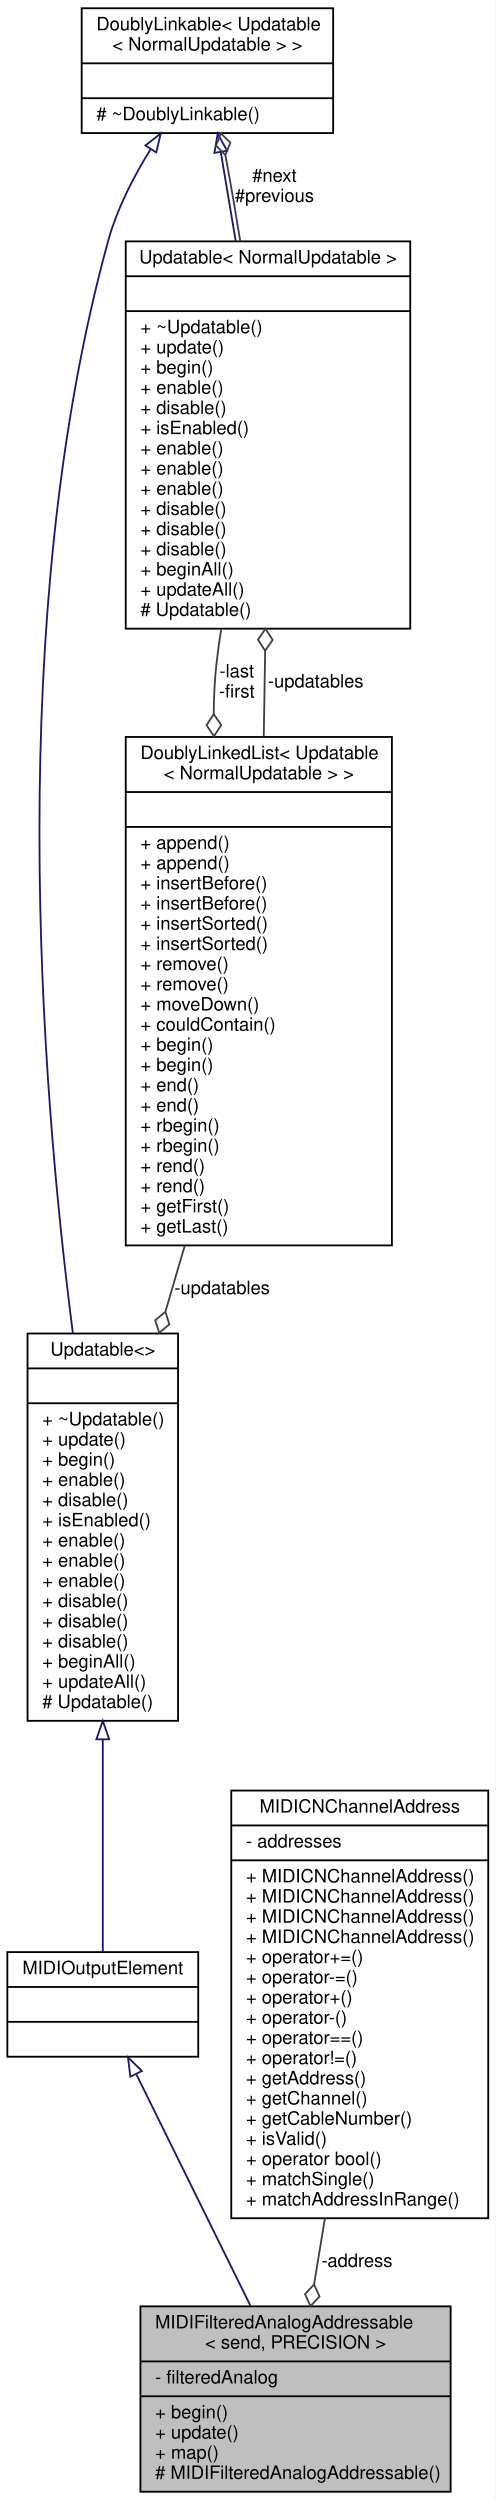
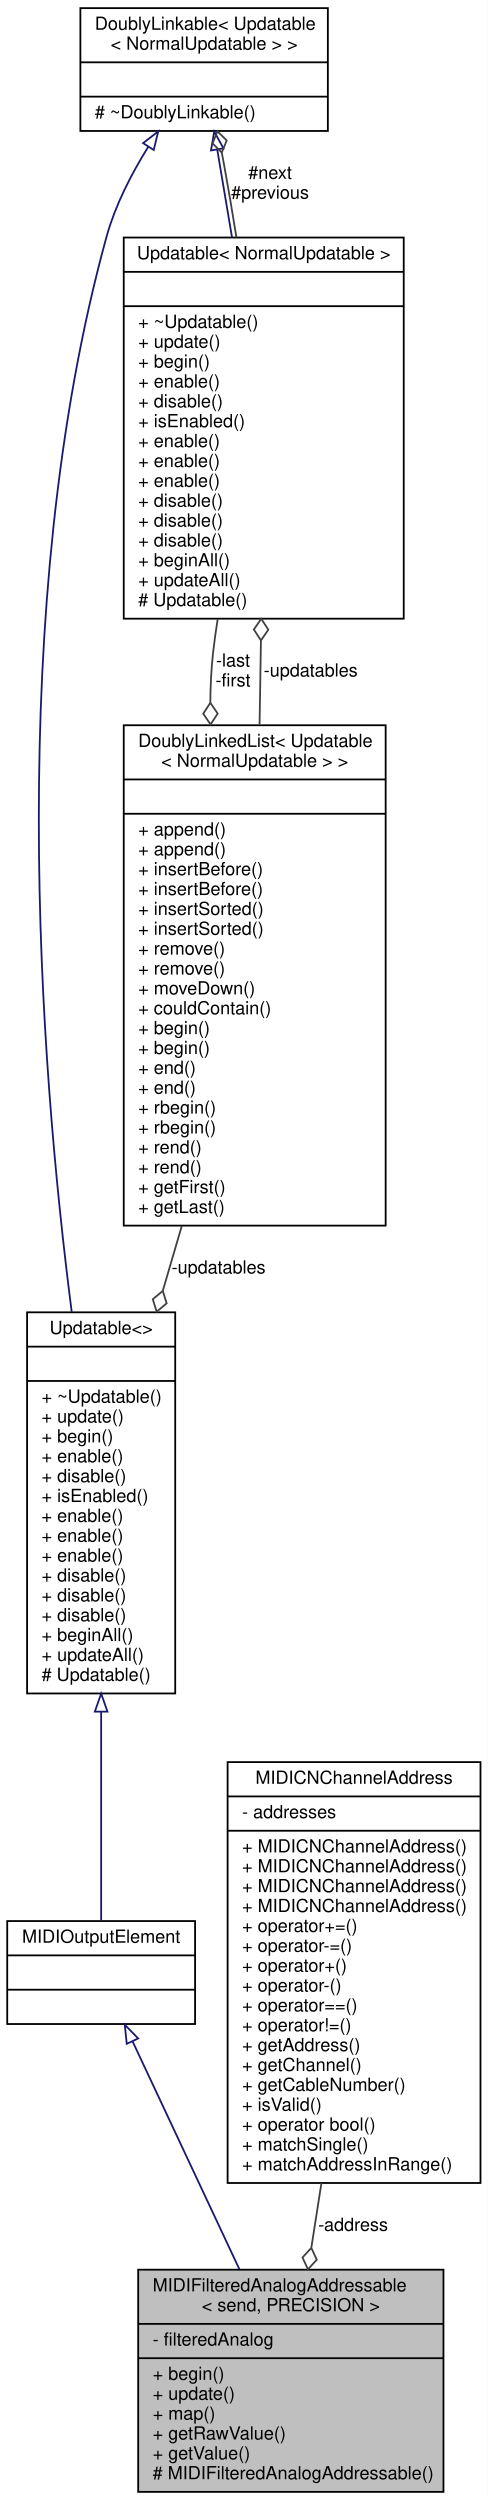
- <svg xmlns="http://www.w3.org/2000/svg" xmlns:xlink="http://www.w3.org/1999/xlink" width="270pt" height="1362pt" viewBox="0.00 0.00 270.00 1362.00">
-   <g id="graph0" class="graph" transform="scale(1 1) rotate(0) translate(4 1358)">
-     <polygon fill="white" stroke="none" points="-4,4 -4,-1358 266,-1358 266,4 -4,4" />
+ <svg xmlns="http://www.w3.org/2000/svg" xmlns:xlink="http://www.w3.org/1999/xlink" width="270pt" height="1384pt" viewBox="0.00 0.00 270.00 1384.00">
+   <g id="graph0" class="graph" transform="scale(1 1) rotate(0) translate(4 1380)">
+     <polygon fill="white" stroke="none" points="-4,4 -4,-1380 266,-1380 266,4 -4,4" />
    <g id="node1" class="node">
      <g id="a_node1">
        <a xlink:title="A class for potentiometers and faders that send MIDI events.">
-           <polygon fill="#bfbfbf" stroke="black" points="72.5,-0.5 72.5,-101.5 241.5,-101.5 241.5,-0.5 72.5,-0.5" />
-           <text text-anchor="start" x="80.5" y="-89.5" font-family="Helvetica,sans-Serif" font-size="10.00">MIDIFilteredAnalogAddressable</text>
-           <text text-anchor="middle" x="157" y="-78.5" font-family="Helvetica,sans-Serif" font-size="10.00">&lt; send, PRECISION &gt;</text>
-           <polyline fill="none" stroke="black" points="72.5,-71.5 241.5,-71.5 " />
-           <text text-anchor="start" x="80.5" y="-59.5" font-family="Helvetica,sans-Serif" font-size="10.00">- filteredAnalog</text>
-           <polyline fill="none" stroke="black" points="72.5,-52.5 241.5,-52.5 " />
-           <text text-anchor="start" x="80.5" y="-40.5" font-family="Helvetica,sans-Serif" font-size="10.00">+ begin()</text>
-           <text text-anchor="start" x="80.5" y="-29.5" font-family="Helvetica,sans-Serif" font-size="10.00">+ update()</text>
-           <text text-anchor="start" x="80.5" y="-18.5" font-family="Helvetica,sans-Serif" font-size="10.00">+ map()</text>
+           <polygon fill="#bfbfbf" stroke="black" points="72.5,-0.5 72.5,-123.5 241.5,-123.5 241.5,-0.5 72.5,-0.5" />
+           <text text-anchor="start" x="80.5" y="-111.5" font-family="Helvetica,sans-Serif" font-size="10.00">MIDIFilteredAnalogAddressable</text>
+           <text text-anchor="middle" x="157" y="-100.5" font-family="Helvetica,sans-Serif" font-size="10.00">&lt; send, PRECISION &gt;</text>
+           <polyline fill="none" stroke="black" points="72.5,-93.5 241.5,-93.5 " />
+           <text text-anchor="start" x="80.5" y="-81.5" font-family="Helvetica,sans-Serif" font-size="10.00">- filteredAnalog</text>
+           <polyline fill="none" stroke="black" points="72.5,-74.5 241.5,-74.5 " />
+           <text text-anchor="start" x="80.5" y="-62.5" font-family="Helvetica,sans-Serif" font-size="10.00">+ begin()</text>
+           <text text-anchor="start" x="80.5" y="-51.5" font-family="Helvetica,sans-Serif" font-size="10.00">+ update()</text>
+           <text text-anchor="start" x="80.5" y="-40.5" font-family="Helvetica,sans-Serif" font-size="10.00">+ map()</text>
+           <text text-anchor="start" x="80.5" y="-29.5" font-family="Helvetica,sans-Serif" font-size="10.00">+ getRawValue()</text>
+           <text text-anchor="start" x="80.5" y="-18.5" font-family="Helvetica,sans-Serif" font-size="10.00">+ getValue()</text>
          <text text-anchor="start" x="80.5" y="-7.5" font-family="Helvetica,sans-Serif" font-size="10.00"># MIDIFilteredAnalogAddressable()</text>
        </a>
      </g>
    </g>
    <g id="node2" class="node">
      <g id="a_node2">
        <a xlink:href="../../dc/dc9/structMIDIOutputElement.html" target="_top" xlink:title=" ">
-           <polygon fill="white" stroke="black" points="0,-237.5 0,-294.5 104,-294.5 104,-237.5 0,-237.5" />
-           <text text-anchor="middle" x="52" y="-282.5" font-family="Helvetica,sans-Serif" font-size="10.00">MIDIOutputElement</text>
-           <polyline fill="none" stroke="black" points="0,-275.5 104,-275.5 " />
-           <text text-anchor="middle" x="52" y="-263.5" font-family="Helvetica,sans-Serif" font-size="10.00"> </text>
-           <polyline fill="none" stroke="black" points="0,-256.5 104,-256.5 " />
-           <text text-anchor="middle" x="52" y="-244.5" font-family="Helvetica,sans-Serif" font-size="10.00"> </text>
+           <polygon fill="white" stroke="black" points="0,-259.5 0,-316.5 104,-316.5 104,-259.5 0,-259.5" />
+           <text text-anchor="middle" x="52" y="-304.5" font-family="Helvetica,sans-Serif" font-size="10.00">MIDIOutputElement</text>
+           <polyline fill="none" stroke="black" points="0,-297.5 104,-297.5 " />
+           <text text-anchor="middle" x="52" y="-285.5" font-family="Helvetica,sans-Serif" font-size="10.00"> </text>
+           <polyline fill="none" stroke="black" points="0,-278.5 104,-278.5 " />
+           <text text-anchor="middle" x="52" y="-266.5" font-family="Helvetica,sans-Serif" font-size="10.00"> </text>
        </a>
      </g>
    </g>
    <g id="edge1" class="edge">
-       <path fill="none" stroke="midnightblue" d="M70.339,-227.798C87.551,-192.882 113.421,-140.404 132.415,-101.872" />
-       <polygon fill="none" stroke="midnightblue" points="67.009,-226.637 65.727,-237.154 73.288,-229.732 67.009,-226.637" />
+       <path fill="none" stroke="midnightblue" d="M69.391,-249.9C85.453,-215.634 109.609,-164.101 128.491,-123.82" />
+       <polygon fill="none" stroke="midnightblue" points="66.161,-248.543 65.086,-259.083 72.499,-251.514 66.161,-248.543" />
    </g>
    <g id="node3" class="node">
      <g id="a_node3">
        <a xlink:href="../../d5/de0/classUpdatable.html" target="_top" xlink:title=" ">
-           <polygon fill="white" stroke="black" points="11,-420.5 11,-631.5 93,-631.5 93,-420.5 11,-420.5" />
-           <text text-anchor="middle" x="52" y="-619.5" font-family="Helvetica,sans-Serif" font-size="10.00">Updatable&lt;&gt;</text>
-           <polyline fill="none" stroke="black" points="11,-612.5 93,-612.5 " />
-           <text text-anchor="middle" x="52" y="-600.5" font-family="Helvetica,sans-Serif" font-size="10.00"> </text>
-           <polyline fill="none" stroke="black" points="11,-593.5 93,-593.5 " />
-           <text text-anchor="start" x="19" y="-581.5" font-family="Helvetica,sans-Serif" font-size="10.00">+ ~Updatable()</text>
-           <text text-anchor="start" x="19" y="-570.5" font-family="Helvetica,sans-Serif" font-size="10.00">+ update()</text>
-           <text text-anchor="start" x="19" y="-559.5" font-family="Helvetica,sans-Serif" font-size="10.00">+ begin()</text>
-           <text text-anchor="start" x="19" y="-548.5" font-family="Helvetica,sans-Serif" font-size="10.00">+ enable()</text>
-           <text text-anchor="start" x="19" y="-537.5" font-family="Helvetica,sans-Serif" font-size="10.00">+ disable()</text>
-           <text text-anchor="start" x="19" y="-526.5" font-family="Helvetica,sans-Serif" font-size="10.00">+ isEnabled()</text>
+           <polygon fill="white" stroke="black" points="11,-442.5 11,-653.5 93,-653.5 93,-442.5 11,-442.5" />
+           <text text-anchor="middle" x="52" y="-641.5" font-family="Helvetica,sans-Serif" font-size="10.00">Updatable&lt;&gt;</text>
+           <polyline fill="none" stroke="black" points="11,-634.5 93,-634.5 " />
+           <text text-anchor="middle" x="52" y="-622.5" font-family="Helvetica,sans-Serif" font-size="10.00"> </text>
+           <polyline fill="none" stroke="black" points="11,-615.5 93,-615.5 " />
+           <text text-anchor="start" x="19" y="-603.5" font-family="Helvetica,sans-Serif" font-size="10.00">+ ~Updatable()</text>
+           <text text-anchor="start" x="19" y="-592.5" font-family="Helvetica,sans-Serif" font-size="10.00">+ update()</text>
+           <text text-anchor="start" x="19" y="-581.5" font-family="Helvetica,sans-Serif" font-size="10.00">+ begin()</text>
+           <text text-anchor="start" x="19" y="-570.5" font-family="Helvetica,sans-Serif" font-size="10.00">+ enable()</text>
+           <text text-anchor="start" x="19" y="-559.5" font-family="Helvetica,sans-Serif" font-size="10.00">+ disable()</text>
+           <text text-anchor="start" x="19" y="-548.5" font-family="Helvetica,sans-Serif" font-size="10.00">+ isEnabled()</text>
+           <text text-anchor="start" x="19" y="-537.5" font-family="Helvetica,sans-Serif" font-size="10.00">+ enable()</text>
+           <text text-anchor="start" x="19" y="-526.5" font-family="Helvetica,sans-Serif" font-size="10.00">+ enable()</text>
          <text text-anchor="start" x="19" y="-515.5" font-family="Helvetica,sans-Serif" font-size="10.00">+ enable()</text>
-           <text text-anchor="start" x="19" y="-504.5" font-family="Helvetica,sans-Serif" font-size="10.00">+ enable()</text>
-           <text text-anchor="start" x="19" y="-493.5" font-family="Helvetica,sans-Serif" font-size="10.00">+ enable()</text>
+           <text text-anchor="start" x="19" y="-504.5" font-family="Helvetica,sans-Serif" font-size="10.00">+ disable()</text>
+           <text text-anchor="start" x="19" y="-493.5" font-family="Helvetica,sans-Serif" font-size="10.00">+ disable()</text>
          <text text-anchor="start" x="19" y="-482.5" font-family="Helvetica,sans-Serif" font-size="10.00">+ disable()</text>
-           <text text-anchor="start" x="19" y="-471.5" font-family="Helvetica,sans-Serif" font-size="10.00">+ disable()</text>
-           <text text-anchor="start" x="19" y="-460.5" font-family="Helvetica,sans-Serif" font-size="10.00">+ disable()</text>
-           <text text-anchor="start" x="19" y="-449.5" font-family="Helvetica,sans-Serif" font-size="10.00">+ beginAll()</text>
-           <text text-anchor="start" x="19" y="-438.5" font-family="Helvetica,sans-Serif" font-size="10.00">+ updateAll()</text>
-           <text text-anchor="start" x="19" y="-427.5" font-family="Helvetica,sans-Serif" font-size="10.00"># Updatable()</text>
+           <text text-anchor="start" x="19" y="-471.5" font-family="Helvetica,sans-Serif" font-size="10.00">+ beginAll()</text>
+           <text text-anchor="start" x="19" y="-460.5" font-family="Helvetica,sans-Serif" font-size="10.00">+ updateAll()</text>
+           <text text-anchor="start" x="19" y="-449.5" font-family="Helvetica,sans-Serif" font-size="10.00"># Updatable()</text>
        </a>
      </g>
    </g>
    <g id="edge2" class="edge">
-       <path fill="none" stroke="midnightblue" d="M52,-410.203C52,-367.457 52,-322.605 52,-294.73" />
-       <polygon fill="none" stroke="midnightblue" points="48.5,-410.433 52,-420.433 55.5,-410.433 48.5,-410.433" />
+       <path fill="none" stroke="midnightblue" d="M52,-432.203C52,-389.457 52,-344.605 52,-316.73" />
+       <polygon fill="none" stroke="midnightblue" points="48.5,-432.433 52,-442.433 55.5,-432.433 48.5,-432.433" />
    </g>
    <g id="node4" class="node">
      <g id="a_node4">
        <a xlink:href="../../d4/d23/classDoublyLinkable.html" target="_top" xlink:title=" ">
-           <polygon fill="white" stroke="black" points="40.5,-1285.5 40.5,-1353.5 177.5,-1353.5 177.5,-1285.5 40.5,-1285.5" />
-           <text text-anchor="start" x="48.5" y="-1341.5" font-family="Helvetica,sans-Serif" font-size="10.00">DoublyLinkable&lt; Updatable</text>
-           <text text-anchor="middle" x="109" y="-1330.5" font-family="Helvetica,sans-Serif" font-size="10.00">&lt; NormalUpdatable &gt; &gt;</text>
-           <polyline fill="none" stroke="black" points="40.5,-1323.5 177.5,-1323.5 " />
-           <text text-anchor="middle" x="109" y="-1311.5" font-family="Helvetica,sans-Serif" font-size="10.00"> </text>
-           <polyline fill="none" stroke="black" points="40.5,-1304.5 177.5,-1304.5 " />
-           <text text-anchor="start" x="48.5" y="-1292.5" font-family="Helvetica,sans-Serif" font-size="10.00"># ~DoublyLinkable()</text>
+           <polygon fill="white" stroke="black" points="40.5,-1307.5 40.5,-1375.5 177.5,-1375.5 177.5,-1307.5 40.5,-1307.5" />
+           <text text-anchor="start" x="48.5" y="-1363.5" font-family="Helvetica,sans-Serif" font-size="10.00">DoublyLinkable&lt; Updatable</text>
+           <text text-anchor="middle" x="109" y="-1352.5" font-family="Helvetica,sans-Serif" font-size="10.00">&lt; NormalUpdatable &gt; &gt;</text>
+           <polyline fill="none" stroke="black" points="40.5,-1345.5 177.5,-1345.5 " />
+           <text text-anchor="middle" x="109" y="-1333.5" font-family="Helvetica,sans-Serif" font-size="10.00"> </text>
+           <polyline fill="none" stroke="black" points="40.5,-1326.5 177.5,-1326.5 " />
+           <text text-anchor="start" x="48.5" y="-1314.5" font-family="Helvetica,sans-Serif" font-size="10.00"># ~DoublyLinkable()</text>
        </a>
      </g>
    </g>
    <g id="edge3" class="edge">
-       <path fill="none" stroke="midnightblue" d="M78.11,-1276.79C68.802,-1261.85 59.79,-1244.39 55,-1227 -1.425,-1022.1 17.839,-770.496 35.714,-631.606" />
-       <polygon fill="none" stroke="midnightblue" points="75.227,-1278.77 83.596,-1285.27 81.105,-1274.97 75.227,-1278.77" />
+       <path fill="none" stroke="midnightblue" d="M78.11,-1298.79C68.802,-1283.85 59.79,-1266.39 55,-1249 -1.425,-1044.1 17.839,-792.496 35.714,-653.606" />
+       <polygon fill="none" stroke="midnightblue" points="75.227,-1300.77 83.596,-1307.27 81.105,-1296.97 75.227,-1300.77" />
    </g>
    <g id="node5" class="node">
      <g id="a_node5">
        <a xlink:href="../../d5/de0/classUpdatable.html" target="_top" xlink:title=" ">
-           <polygon fill="white" stroke="black" points="64.5,-1015.5 64.5,-1226.5 219.5,-1226.5 219.5,-1015.5 64.5,-1015.5" />
-           <text text-anchor="middle" x="142" y="-1214.5" font-family="Helvetica,sans-Serif" font-size="10.00">Updatable&lt; NormalUpdatable &gt;</text>
-           <polyline fill="none" stroke="black" points="64.5,-1207.5 219.5,-1207.5 " />
-           <text text-anchor="middle" x="142" y="-1195.5" font-family="Helvetica,sans-Serif" font-size="10.00"> </text>
-           <polyline fill="none" stroke="black" points="64.5,-1188.5 219.5,-1188.5 " />
-           <text text-anchor="start" x="72.5" y="-1176.5" font-family="Helvetica,sans-Serif" font-size="10.00">+ ~Updatable()</text>
-           <text text-anchor="start" x="72.5" y="-1165.5" font-family="Helvetica,sans-Serif" font-size="10.00">+ update()</text>
-           <text text-anchor="start" x="72.5" y="-1154.5" font-family="Helvetica,sans-Serif" font-size="10.00">+ begin()</text>
-           <text text-anchor="start" x="72.5" y="-1143.5" font-family="Helvetica,sans-Serif" font-size="10.00">+ enable()</text>
-           <text text-anchor="start" x="72.5" y="-1132.5" font-family="Helvetica,sans-Serif" font-size="10.00">+ disable()</text>
-           <text text-anchor="start" x="72.5" y="-1121.5" font-family="Helvetica,sans-Serif" font-size="10.00">+ isEnabled()</text>
+           <polygon fill="white" stroke="black" points="64.5,-1037.5 64.5,-1248.5 219.5,-1248.5 219.5,-1037.5 64.5,-1037.5" />
+           <text text-anchor="middle" x="142" y="-1236.5" font-family="Helvetica,sans-Serif" font-size="10.00">Updatable&lt; NormalUpdatable &gt;</text>
+           <polyline fill="none" stroke="black" points="64.5,-1229.5 219.5,-1229.5 " />
+           <text text-anchor="middle" x="142" y="-1217.5" font-family="Helvetica,sans-Serif" font-size="10.00"> </text>
+           <polyline fill="none" stroke="black" points="64.5,-1210.5 219.5,-1210.5 " />
+           <text text-anchor="start" x="72.5" y="-1198.5" font-family="Helvetica,sans-Serif" font-size="10.00">+ ~Updatable()</text>
+           <text text-anchor="start" x="72.5" y="-1187.5" font-family="Helvetica,sans-Serif" font-size="10.00">+ update()</text>
+           <text text-anchor="start" x="72.5" y="-1176.5" font-family="Helvetica,sans-Serif" font-size="10.00">+ begin()</text>
+           <text text-anchor="start" x="72.5" y="-1165.5" font-family="Helvetica,sans-Serif" font-size="10.00">+ enable()</text>
+           <text text-anchor="start" x="72.5" y="-1154.5" font-family="Helvetica,sans-Serif" font-size="10.00">+ disable()</text>
+           <text text-anchor="start" x="72.5" y="-1143.5" font-family="Helvetica,sans-Serif" font-size="10.00">+ isEnabled()</text>
+           <text text-anchor="start" x="72.5" y="-1132.5" font-family="Helvetica,sans-Serif" font-size="10.00">+ enable()</text>
+           <text text-anchor="start" x="72.5" y="-1121.5" font-family="Helvetica,sans-Serif" font-size="10.00">+ enable()</text>
          <text text-anchor="start" x="72.5" y="-1110.5" font-family="Helvetica,sans-Serif" font-size="10.00">+ enable()</text>
-           <text text-anchor="start" x="72.5" y="-1099.5" font-family="Helvetica,sans-Serif" font-size="10.00">+ enable()</text>
-           <text text-anchor="start" x="72.5" y="-1088.5" font-family="Helvetica,sans-Serif" font-size="10.00">+ enable()</text>
+           <text text-anchor="start" x="72.5" y="-1099.5" font-family="Helvetica,sans-Serif" font-size="10.00">+ disable()</text>
+           <text text-anchor="start" x="72.5" y="-1088.5" font-family="Helvetica,sans-Serif" font-size="10.00">+ disable()</text>
          <text text-anchor="start" x="72.5" y="-1077.5" font-family="Helvetica,sans-Serif" font-size="10.00">+ disable()</text>
-           <text text-anchor="start" x="72.5" y="-1066.5" font-family="Helvetica,sans-Serif" font-size="10.00">+ disable()</text>
-           <text text-anchor="start" x="72.5" y="-1055.5" font-family="Helvetica,sans-Serif" font-size="10.00">+ disable()</text>
-           <text text-anchor="start" x="72.5" y="-1044.5" font-family="Helvetica,sans-Serif" font-size="10.00">+ beginAll()</text>
-           <text text-anchor="start" x="72.5" y="-1033.5" font-family="Helvetica,sans-Serif" font-size="10.00">+ updateAll()</text>
-           <text text-anchor="start" x="72.5" y="-1022.5" font-family="Helvetica,sans-Serif" font-size="10.00"># Updatable()</text>
+           <text text-anchor="start" x="72.5" y="-1066.5" font-family="Helvetica,sans-Serif" font-size="10.00">+ beginAll()</text>
+           <text text-anchor="start" x="72.5" y="-1055.5" font-family="Helvetica,sans-Serif" font-size="10.00">+ updateAll()</text>
+           <text text-anchor="start" x="72.5" y="-1044.5" font-family="Helvetica,sans-Serif" font-size="10.00"># Updatable()</text>
        </a>
      </g>
    </g>
    <g id="edge5" class="edge">
-       <path fill="none" stroke="midnightblue" d="M116.293,-1275.07C118.724,-1260.6 121.546,-1243.79 124.412,-1226.73" />
-       <polygon fill="none" stroke="midnightblue" points="112.803,-1274.72 114.598,-1285.17 119.706,-1275.88 112.803,-1274.72" />
+       <path fill="none" stroke="midnightblue" d="M116.293,-1297.07C118.724,-1282.6 121.546,-1265.79 124.412,-1248.73" />
+       <polygon fill="none" stroke="midnightblue" points="112.803,-1296.72 114.598,-1307.17 119.706,-1297.88 112.803,-1296.72" />
    </g>
    <g id="edge4" class="edge">
-       <path fill="none" stroke="#404040" d="M126.882,-1226.67C124.696,-1240.26 122.377,-1253.98 120,-1267 119.611,-1269.13 119.199,-1271.31 118.773,-1273.51" />
-       <polygon fill="none" stroke="#404040" points="118.765,-1273.55 121.5,-1280.22 116.393,-1285.31 113.658,-1278.64 118.765,-1273.55" />
-       <text text-anchor="middle" x="145.5" y="-1259" font-family="Helvetica,sans-Serif" font-size="10.00"> #next</text>
-       <text text-anchor="middle" x="145.5" y="-1248" font-family="Helvetica,sans-Serif" font-size="10.00">#previous</text>
+       <path fill="none" stroke="#404040" d="M126.882,-1248.67C124.696,-1262.26 122.377,-1275.98 120,-1289 119.611,-1291.13 119.199,-1293.31 118.773,-1295.51" />
+       <polygon fill="none" stroke="#404040" points="118.765,-1295.55 121.5,-1302.22 116.393,-1307.31 113.658,-1300.64 118.765,-1295.55" />
+       <text text-anchor="middle" x="145.5" y="-1281" font-family="Helvetica,sans-Serif" font-size="10.00"> #next</text>
+       <text text-anchor="middle" x="145.5" y="-1270" font-family="Helvetica,sans-Serif" font-size="10.00">#previous</text>
    </g>
    <g id="node6" class="node">
      <g id="a_node6">
        <a xlink:href="../../dd/d16/classDoublyLinkedList.html" target="_top" xlink:title=" ">
-           <polygon fill="white" stroke="black" points="64.5,-679.5 64.5,-956.5 209.5,-956.5 209.5,-679.5 64.5,-679.5" />
-           <text text-anchor="start" x="72.5" y="-944.5" font-family="Helvetica,sans-Serif" font-size="10.00">DoublyLinkedList&lt; Updatable</text>
-           <text text-anchor="middle" x="137" y="-933.5" font-family="Helvetica,sans-Serif" font-size="10.00">&lt; NormalUpdatable &gt; &gt;</text>
-           <polyline fill="none" stroke="black" points="64.5,-926.5 209.5,-926.5 " />
-           <text text-anchor="middle" x="137" y="-914.5" font-family="Helvetica,sans-Serif" font-size="10.00"> </text>
-           <polyline fill="none" stroke="black" points="64.5,-907.5 209.5,-907.5 " />
-           <text text-anchor="start" x="72.5" y="-895.5" font-family="Helvetica,sans-Serif" font-size="10.00">+ append()</text>
-           <text text-anchor="start" x="72.5" y="-884.5" font-family="Helvetica,sans-Serif" font-size="10.00">+ append()</text>
-           <text text-anchor="start" x="72.5" y="-873.5" font-family="Helvetica,sans-Serif" font-size="10.00">+ insertBefore()</text>
-           <text text-anchor="start" x="72.5" y="-862.5" font-family="Helvetica,sans-Serif" font-size="10.00">+ insertBefore()</text>
-           <text text-anchor="start" x="72.5" y="-851.5" font-family="Helvetica,sans-Serif" font-size="10.00">+ insertSorted()</text>
-           <text text-anchor="start" x="72.5" y="-840.5" font-family="Helvetica,sans-Serif" font-size="10.00">+ insertSorted()</text>
-           <text text-anchor="start" x="72.5" y="-829.5" font-family="Helvetica,sans-Serif" font-size="10.00">+ remove()</text>
-           <text text-anchor="start" x="72.5" y="-818.5" font-family="Helvetica,sans-Serif" font-size="10.00">+ remove()</text>
-           <text text-anchor="start" x="72.5" y="-807.5" font-family="Helvetica,sans-Serif" font-size="10.00">+ moveDown()</text>
-           <text text-anchor="start" x="72.5" y="-796.5" font-family="Helvetica,sans-Serif" font-size="10.00">+ couldContain()</text>
-           <text text-anchor="start" x="72.5" y="-785.5" font-family="Helvetica,sans-Serif" font-size="10.00">+ begin()</text>
-           <text text-anchor="start" x="72.5" y="-774.5" font-family="Helvetica,sans-Serif" font-size="10.00">+ begin()</text>
-           <text text-anchor="start" x="72.5" y="-763.5" font-family="Helvetica,sans-Serif" font-size="10.00">+ end()</text>
-           <text text-anchor="start" x="72.5" y="-752.5" font-family="Helvetica,sans-Serif" font-size="10.00">+ end()</text>
-           <text text-anchor="start" x="72.5" y="-741.5" font-family="Helvetica,sans-Serif" font-size="10.00">+ rbegin()</text>
-           <text text-anchor="start" x="72.5" y="-730.5" font-family="Helvetica,sans-Serif" font-size="10.00">+ rbegin()</text>
-           <text text-anchor="start" x="72.5" y="-719.5" font-family="Helvetica,sans-Serif" font-size="10.00">+ rend()</text>
-           <text text-anchor="start" x="72.5" y="-708.5" font-family="Helvetica,sans-Serif" font-size="10.00">+ rend()</text>
-           <text text-anchor="start" x="72.5" y="-697.5" font-family="Helvetica,sans-Serif" font-size="10.00">+ getFirst()</text>
-           <text text-anchor="start" x="72.5" y="-686.5" font-family="Helvetica,sans-Serif" font-size="10.00">+ getLast()</text>
+           <polygon fill="white" stroke="black" points="64.5,-701.5 64.5,-978.5 209.5,-978.5 209.5,-701.5 64.5,-701.5" />
+           <text text-anchor="start" x="72.5" y="-966.5" font-family="Helvetica,sans-Serif" font-size="10.00">DoublyLinkedList&lt; Updatable</text>
+           <text text-anchor="middle" x="137" y="-955.5" font-family="Helvetica,sans-Serif" font-size="10.00">&lt; NormalUpdatable &gt; &gt;</text>
+           <polyline fill="none" stroke="black" points="64.5,-948.5 209.5,-948.5 " />
+           <text text-anchor="middle" x="137" y="-936.5" font-family="Helvetica,sans-Serif" font-size="10.00"> </text>
+           <polyline fill="none" stroke="black" points="64.5,-929.5 209.5,-929.5 " />
+           <text text-anchor="start" x="72.5" y="-917.5" font-family="Helvetica,sans-Serif" font-size="10.00">+ append()</text>
+           <text text-anchor="start" x="72.5" y="-906.5" font-family="Helvetica,sans-Serif" font-size="10.00">+ append()</text>
+           <text text-anchor="start" x="72.5" y="-895.5" font-family="Helvetica,sans-Serif" font-size="10.00">+ insertBefore()</text>
+           <text text-anchor="start" x="72.5" y="-884.5" font-family="Helvetica,sans-Serif" font-size="10.00">+ insertBefore()</text>
+           <text text-anchor="start" x="72.5" y="-873.5" font-family="Helvetica,sans-Serif" font-size="10.00">+ insertSorted()</text>
+           <text text-anchor="start" x="72.5" y="-862.5" font-family="Helvetica,sans-Serif" font-size="10.00">+ insertSorted()</text>
+           <text text-anchor="start" x="72.5" y="-851.5" font-family="Helvetica,sans-Serif" font-size="10.00">+ remove()</text>
+           <text text-anchor="start" x="72.5" y="-840.5" font-family="Helvetica,sans-Serif" font-size="10.00">+ remove()</text>
+           <text text-anchor="start" x="72.5" y="-829.5" font-family="Helvetica,sans-Serif" font-size="10.00">+ moveDown()</text>
+           <text text-anchor="start" x="72.5" y="-818.5" font-family="Helvetica,sans-Serif" font-size="10.00">+ couldContain()</text>
+           <text text-anchor="start" x="72.5" y="-807.5" font-family="Helvetica,sans-Serif" font-size="10.00">+ begin()</text>
+           <text text-anchor="start" x="72.5" y="-796.5" font-family="Helvetica,sans-Serif" font-size="10.00">+ begin()</text>
+           <text text-anchor="start" x="72.5" y="-785.5" font-family="Helvetica,sans-Serif" font-size="10.00">+ end()</text>
+           <text text-anchor="start" x="72.5" y="-774.5" font-family="Helvetica,sans-Serif" font-size="10.00">+ end()</text>
+           <text text-anchor="start" x="72.5" y="-763.5" font-family="Helvetica,sans-Serif" font-size="10.00">+ rbegin()</text>
+           <text text-anchor="start" x="72.5" y="-752.5" font-family="Helvetica,sans-Serif" font-size="10.00">+ rbegin()</text>
+           <text text-anchor="start" x="72.5" y="-741.5" font-family="Helvetica,sans-Serif" font-size="10.00">+ rend()</text>
+           <text text-anchor="start" x="72.5" y="-730.5" font-family="Helvetica,sans-Serif" font-size="10.00">+ rend()</text>
+           <text text-anchor="start" x="72.5" y="-719.5" font-family="Helvetica,sans-Serif" font-size="10.00">+ getFirst()</text>
+           <text text-anchor="start" x="72.5" y="-708.5" font-family="Helvetica,sans-Serif" font-size="10.00">+ getLast()</text>
        </a>
      </g>
    </g>
    <g id="edge7" class="edge">
-       <path fill="none" stroke="#404040" d="M116.507,-1015.26C115.524,-1009.1 114.673,-1002.98 114,-997 112.972,-987.856 112.488,-978.452 112.435,-968.972" />
-       <polygon fill="none" stroke="#404040" points="112.435,-968.934 108.513,-962.883 112.59,-956.935 116.512,-962.986 112.435,-968.934" />
-       <text text-anchor="middle" x="125" y="-989" font-family="Helvetica,sans-Serif" font-size="10.00"> -last</text>
-       <text text-anchor="middle" x="125" y="-978" font-family="Helvetica,sans-Serif" font-size="10.00">-first</text>
+       <path fill="none" stroke="#404040" d="M116.507,-1037.26C115.524,-1031.1 114.673,-1024.98 114,-1019 112.972,-1009.86 112.488,-1000.45 112.435,-990.972" />
+       <polygon fill="none" stroke="#404040" points="112.435,-990.934 108.513,-984.883 112.59,-978.935 116.512,-984.986 112.435,-990.934" />
+       <text text-anchor="middle" x="125" y="-1011" font-family="Helvetica,sans-Serif" font-size="10.00"> -last</text>
+       <text text-anchor="middle" x="125" y="-1000" font-family="Helvetica,sans-Serif" font-size="10.00">-first</text>
    </g>
    <g id="edge8" class="edge">
-       <path fill="none" stroke="#404040" d="M96.616,-679.219C93.114,-667.272 89.593,-655.259 86.148,-643.507" />
-       <polygon fill="none" stroke="#404040" points="86.108,-643.368 80.582,-638.736 82.733,-631.853 88.259,-636.485 86.108,-643.368" />
-       <text text-anchor="middle" x="117" y="-653" font-family="Helvetica,sans-Serif" font-size="10.00"> -updatables</text>
+       <path fill="none" stroke="#404040" d="M96.616,-701.219C93.114,-689.272 89.593,-677.259 86.148,-665.507" />
+       <polygon fill="none" stroke="#404040" points="86.108,-665.368 80.582,-660.736 82.733,-653.853 88.259,-658.485 86.108,-665.368" />
+       <text text-anchor="middle" x="117" y="-675" font-family="Helvetica,sans-Serif" font-size="10.00"> -updatables</text>
    </g>
    <g id="edge6" class="edge">
-       <path fill="none" stroke="#404040" d="M139.691,-956.806C139.798,-962.955 139.902,-969.041 140,-975 140.152,-984.204 140.301,-993.736 140.446,-1003.32" />
-       <polygon fill="none" stroke="#404040" points="140.448,-1003.46 144.536,-1009.4 140.626,-1015.45 136.537,-1009.51 140.448,-1003.46" />
-       <text text-anchor="middle" x="168" y="-983.5" font-family="Helvetica,sans-Serif" font-size="10.00"> -updatables</text>
+       <path fill="none" stroke="#404040" d="M139.691,-978.806C139.798,-984.955 139.902,-991.041 140,-997 140.152,-1006.2 140.301,-1015.74 140.446,-1025.32" />
+       <polygon fill="none" stroke="#404040" points="140.448,-1025.46 144.536,-1031.4 140.626,-1037.45 136.537,-1031.51 140.448,-1025.46" />
+       <text text-anchor="middle" x="168" y="-1005.5" font-family="Helvetica,sans-Serif" font-size="10.00"> -updatables</text>
    </g>
    <g id="node7" class="node">
      <g id="a_node7">
        <a xlink:href="../../d3/d10/classMIDICNChannelAddress.html" target="_top" xlink:title="A type-safe utility class for saving a MIDI address consisting of a 7-bit address,...">
-           <polygon fill="white" stroke="black" points="122,-149.5 122,-382.5 262,-382.5 262,-149.5 122,-149.5" />
-           <text text-anchor="middle" x="192" y="-370.5" font-family="Helvetica,sans-Serif" font-size="10.00">MIDICNChannelAddress</text>
-           <polyline fill="none" stroke="black" points="122,-363.5 262,-363.5 " />
-           <text text-anchor="start" x="130" y="-351.5" font-family="Helvetica,sans-Serif" font-size="10.00">- addresses</text>
-           <polyline fill="none" stroke="black" points="122,-344.5 262,-344.5 " />
+           <polygon fill="white" stroke="black" points="122,-171.5 122,-404.5 262,-404.5 262,-171.5 122,-171.5" />
+           <text text-anchor="middle" x="192" y="-392.5" font-family="Helvetica,sans-Serif" font-size="10.00">MIDICNChannelAddress</text>
+           <polyline fill="none" stroke="black" points="122,-385.5 262,-385.5 " />
+           <text text-anchor="start" x="130" y="-373.5" font-family="Helvetica,sans-Serif" font-size="10.00">- addresses</text>
+           <polyline fill="none" stroke="black" points="122,-366.5 262,-366.5 " />
+           <text text-anchor="start" x="130" y="-354.5" font-family="Helvetica,sans-Serif" font-size="10.00">+ MIDICNChannelAddress()</text>
+           <text text-anchor="start" x="130" y="-343.5" font-family="Helvetica,sans-Serif" font-size="10.00">+ MIDICNChannelAddress()</text>
          <text text-anchor="start" x="130" y="-332.5" font-family="Helvetica,sans-Serif" font-size="10.00">+ MIDICNChannelAddress()</text>
          <text text-anchor="start" x="130" y="-321.5" font-family="Helvetica,sans-Serif" font-size="10.00">+ MIDICNChannelAddress()</text>
-           <text text-anchor="start" x="130" y="-310.5" font-family="Helvetica,sans-Serif" font-size="10.00">+ MIDICNChannelAddress()</text>
-           <text text-anchor="start" x="130" y="-299.5" font-family="Helvetica,sans-Serif" font-size="10.00">+ MIDICNChannelAddress()</text>
-           <text text-anchor="start" x="130" y="-288.5" font-family="Helvetica,sans-Serif" font-size="10.00">+ operator+=()</text>
-           <text text-anchor="start" x="130" y="-277.5" font-family="Helvetica,sans-Serif" font-size="10.00">+ operator-=()</text>
-           <text text-anchor="start" x="130" y="-266.5" font-family="Helvetica,sans-Serif" font-size="10.00">+ operator+()</text>
-           <text text-anchor="start" x="130" y="-255.5" font-family="Helvetica,sans-Serif" font-size="10.00">+ operator-()</text>
-           <text text-anchor="start" x="130" y="-244.5" font-family="Helvetica,sans-Serif" font-size="10.00">+ operator==()</text>
-           <text text-anchor="start" x="130" y="-233.5" font-family="Helvetica,sans-Serif" font-size="10.00">+ operator!=()</text>
-           <text text-anchor="start" x="130" y="-222.5" font-family="Helvetica,sans-Serif" font-size="10.00">+ getAddress()</text>
-           <text text-anchor="start" x="130" y="-211.5" font-family="Helvetica,sans-Serif" font-size="10.00">+ getChannel()</text>
-           <text text-anchor="start" x="130" y="-200.5" font-family="Helvetica,sans-Serif" font-size="10.00">+ getCableNumber()</text>
-           <text text-anchor="start" x="130" y="-189.5" font-family="Helvetica,sans-Serif" font-size="10.00">+ isValid()</text>
-           <text text-anchor="start" x="130" y="-178.5" font-family="Helvetica,sans-Serif" font-size="10.00">+ operator bool()</text>
-           <text text-anchor="start" x="130" y="-167.5" font-family="Helvetica,sans-Serif" font-size="10.00">+ matchSingle()</text>
-           <text text-anchor="start" x="130" y="-156.5" font-family="Helvetica,sans-Serif" font-size="10.00">+ matchAddressInRange()</text>
+           <text text-anchor="start" x="130" y="-310.5" font-family="Helvetica,sans-Serif" font-size="10.00">+ operator+=()</text>
+           <text text-anchor="start" x="130" y="-299.5" font-family="Helvetica,sans-Serif" font-size="10.00">+ operator-=()</text>
+           <text text-anchor="start" x="130" y="-288.5" font-family="Helvetica,sans-Serif" font-size="10.00">+ operator+()</text>
+           <text text-anchor="start" x="130" y="-277.5" font-family="Helvetica,sans-Serif" font-size="10.00">+ operator-()</text>
+           <text text-anchor="start" x="130" y="-266.5" font-family="Helvetica,sans-Serif" font-size="10.00">+ operator==()</text>
+           <text text-anchor="start" x="130" y="-255.5" font-family="Helvetica,sans-Serif" font-size="10.00">+ operator!=()</text>
+           <text text-anchor="start" x="130" y="-244.5" font-family="Helvetica,sans-Serif" font-size="10.00">+ getAddress()</text>
+           <text text-anchor="start" x="130" y="-233.5" font-family="Helvetica,sans-Serif" font-size="10.00">+ getChannel()</text>
+           <text text-anchor="start" x="130" y="-222.5" font-family="Helvetica,sans-Serif" font-size="10.00">+ getCableNumber()</text>
+           <text text-anchor="start" x="130" y="-211.5" font-family="Helvetica,sans-Serif" font-size="10.00">+ isValid()</text>
+           <text text-anchor="start" x="130" y="-200.5" font-family="Helvetica,sans-Serif" font-size="10.00">+ operator bool()</text>
+           <text text-anchor="start" x="130" y="-189.5" font-family="Helvetica,sans-Serif" font-size="10.00">+ matchSingle()</text>
+           <text text-anchor="start" x="130" y="-178.5" font-family="Helvetica,sans-Serif" font-size="10.00">+ matchAddressInRange()</text>
        </a>
      </g>
    </g>
    <g id="edge9" class="edge">
-       <path fill="none" stroke="#404040" d="M173.015,-149.461C170.985,-137.108 168.982,-124.918 167.116,-113.563" />
-       <polygon fill="none" stroke="#404040" points="167.096,-113.442 162.176,-108.17 165.15,-101.601 170.07,-106.873 167.096,-113.442" />
-       <text text-anchor="middle" x="190.5" y="-123" font-family="Helvetica,sans-Serif" font-size="10.00"> -address</text>
+       <path fill="none" stroke="#404040" d="M173.936,-171.391C172.046,-159.293 170.164,-147.251 168.38,-135.83" />
+       <polygon fill="none" stroke="#404040" points="168.338,-135.565 163.46,-130.254 166.486,-123.709 171.364,-129.019 168.338,-135.565" />
+       <text text-anchor="middle" x="191.5" y="-145" font-family="Helvetica,sans-Serif" font-size="10.00"> -address</text>
    </g>
  </g>
</svg>
